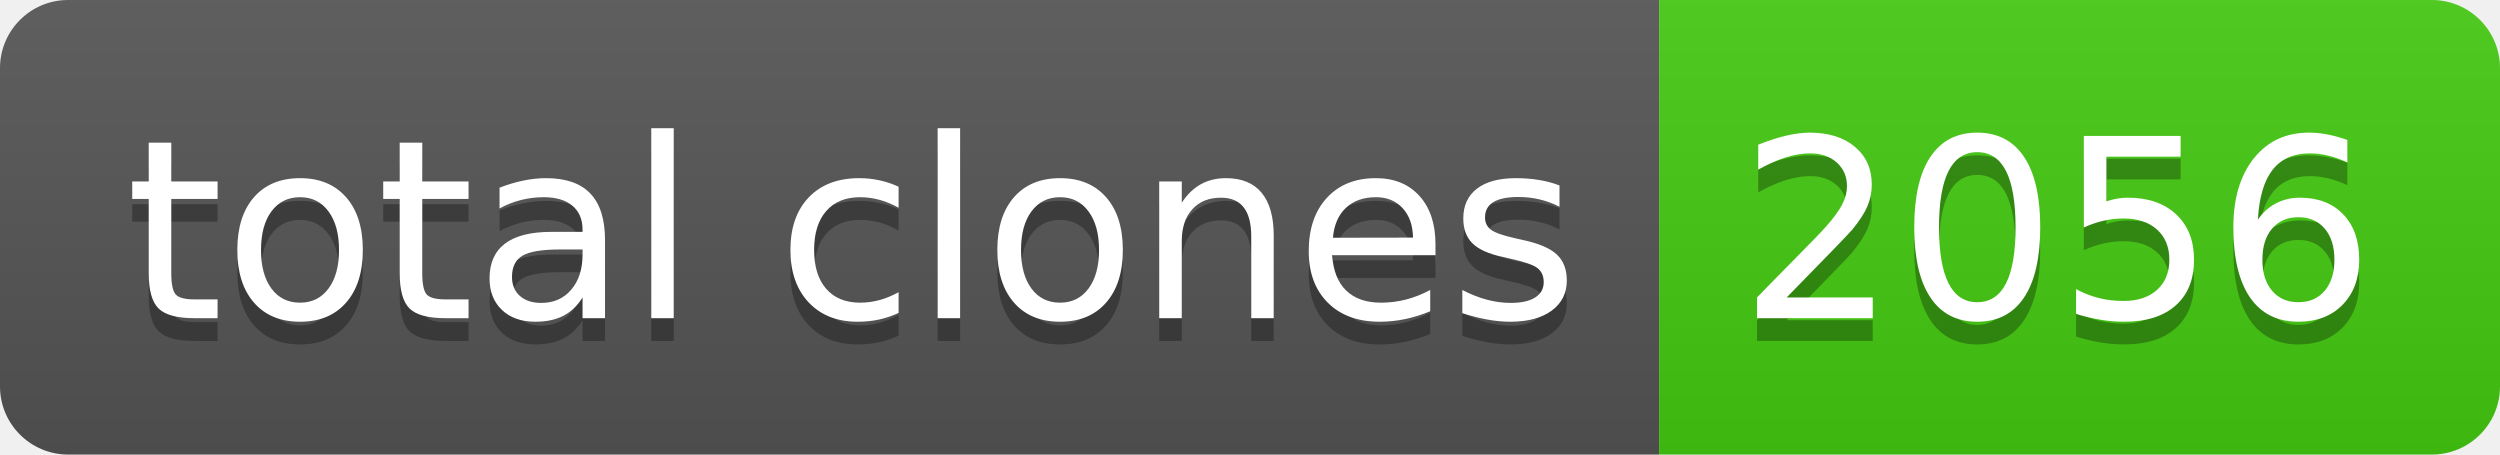
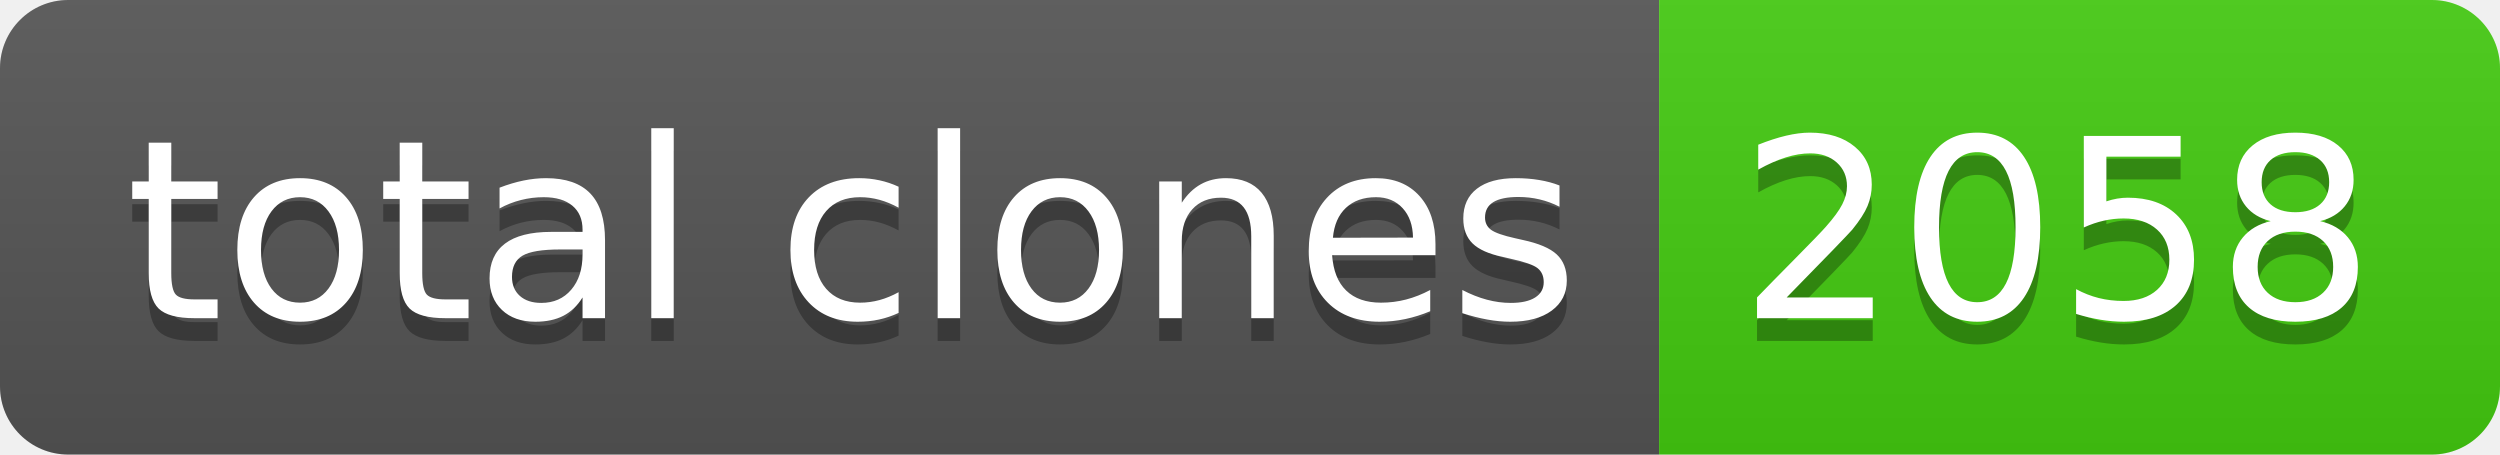
- <svg xmlns="http://www.w3.org/2000/svg" width="110" height="20" role="img" aria-label="total clones: 2056">
+ <svg xmlns="http://www.w3.org/2000/svg" width="110" height="20" role="img" aria-label="total clones: 2058">
  <linearGradient id="s" x2="0" y2="100%">
    <stop offset="0" stop-color="#bbb" stop-opacity=".1" />
    <stop offset="1" stop-opacity=".1" />
  </linearGradient>
  <clipPath id="r">
    <rect width="110" height="20" rx="3" fill="#fff" />
  </clipPath>
  <g clip-path="url(#r)">
    <rect width="73" height="20" fill="#555" />
    <rect x="73" width="37" height="20" fill="#4c1" />
    <rect width="110" height="20" fill="url(#s)" />
  </g>
  <g fill="#fff" text-anchor="middle" font-family="Verdana,Geneva,DejaVu Sans,sans-serif" text-rendering="geometricPrecision" font-size="110">
    <text aria-hidden="true" x="375" y="150" fill="#010101" fill-opacity=".3" transform="scale(.1)" textLength="630">total clones</text>
    <text x="375" y="140" transform="scale(.1)" fill="#fff" textLength="630">total clones</text>
-     <text aria-hidden="true" x="905" y="150" fill="#010101" fill-opacity=".3" transform="scale(.1)" textLength="270">2056</text>
-     <text x="905" y="140" transform="scale(.1)" fill="#fff" textLength="270">2056</text>
+     <text aria-hidden="true" x="905" y="150" fill="#010101" fill-opacity=".3" transform="scale(.1)" textLength="270">2058</text>
+     <text x="905" y="140" transform="scale(.1)" fill="#fff" textLength="270">2058</text>
  </g>
</svg>
